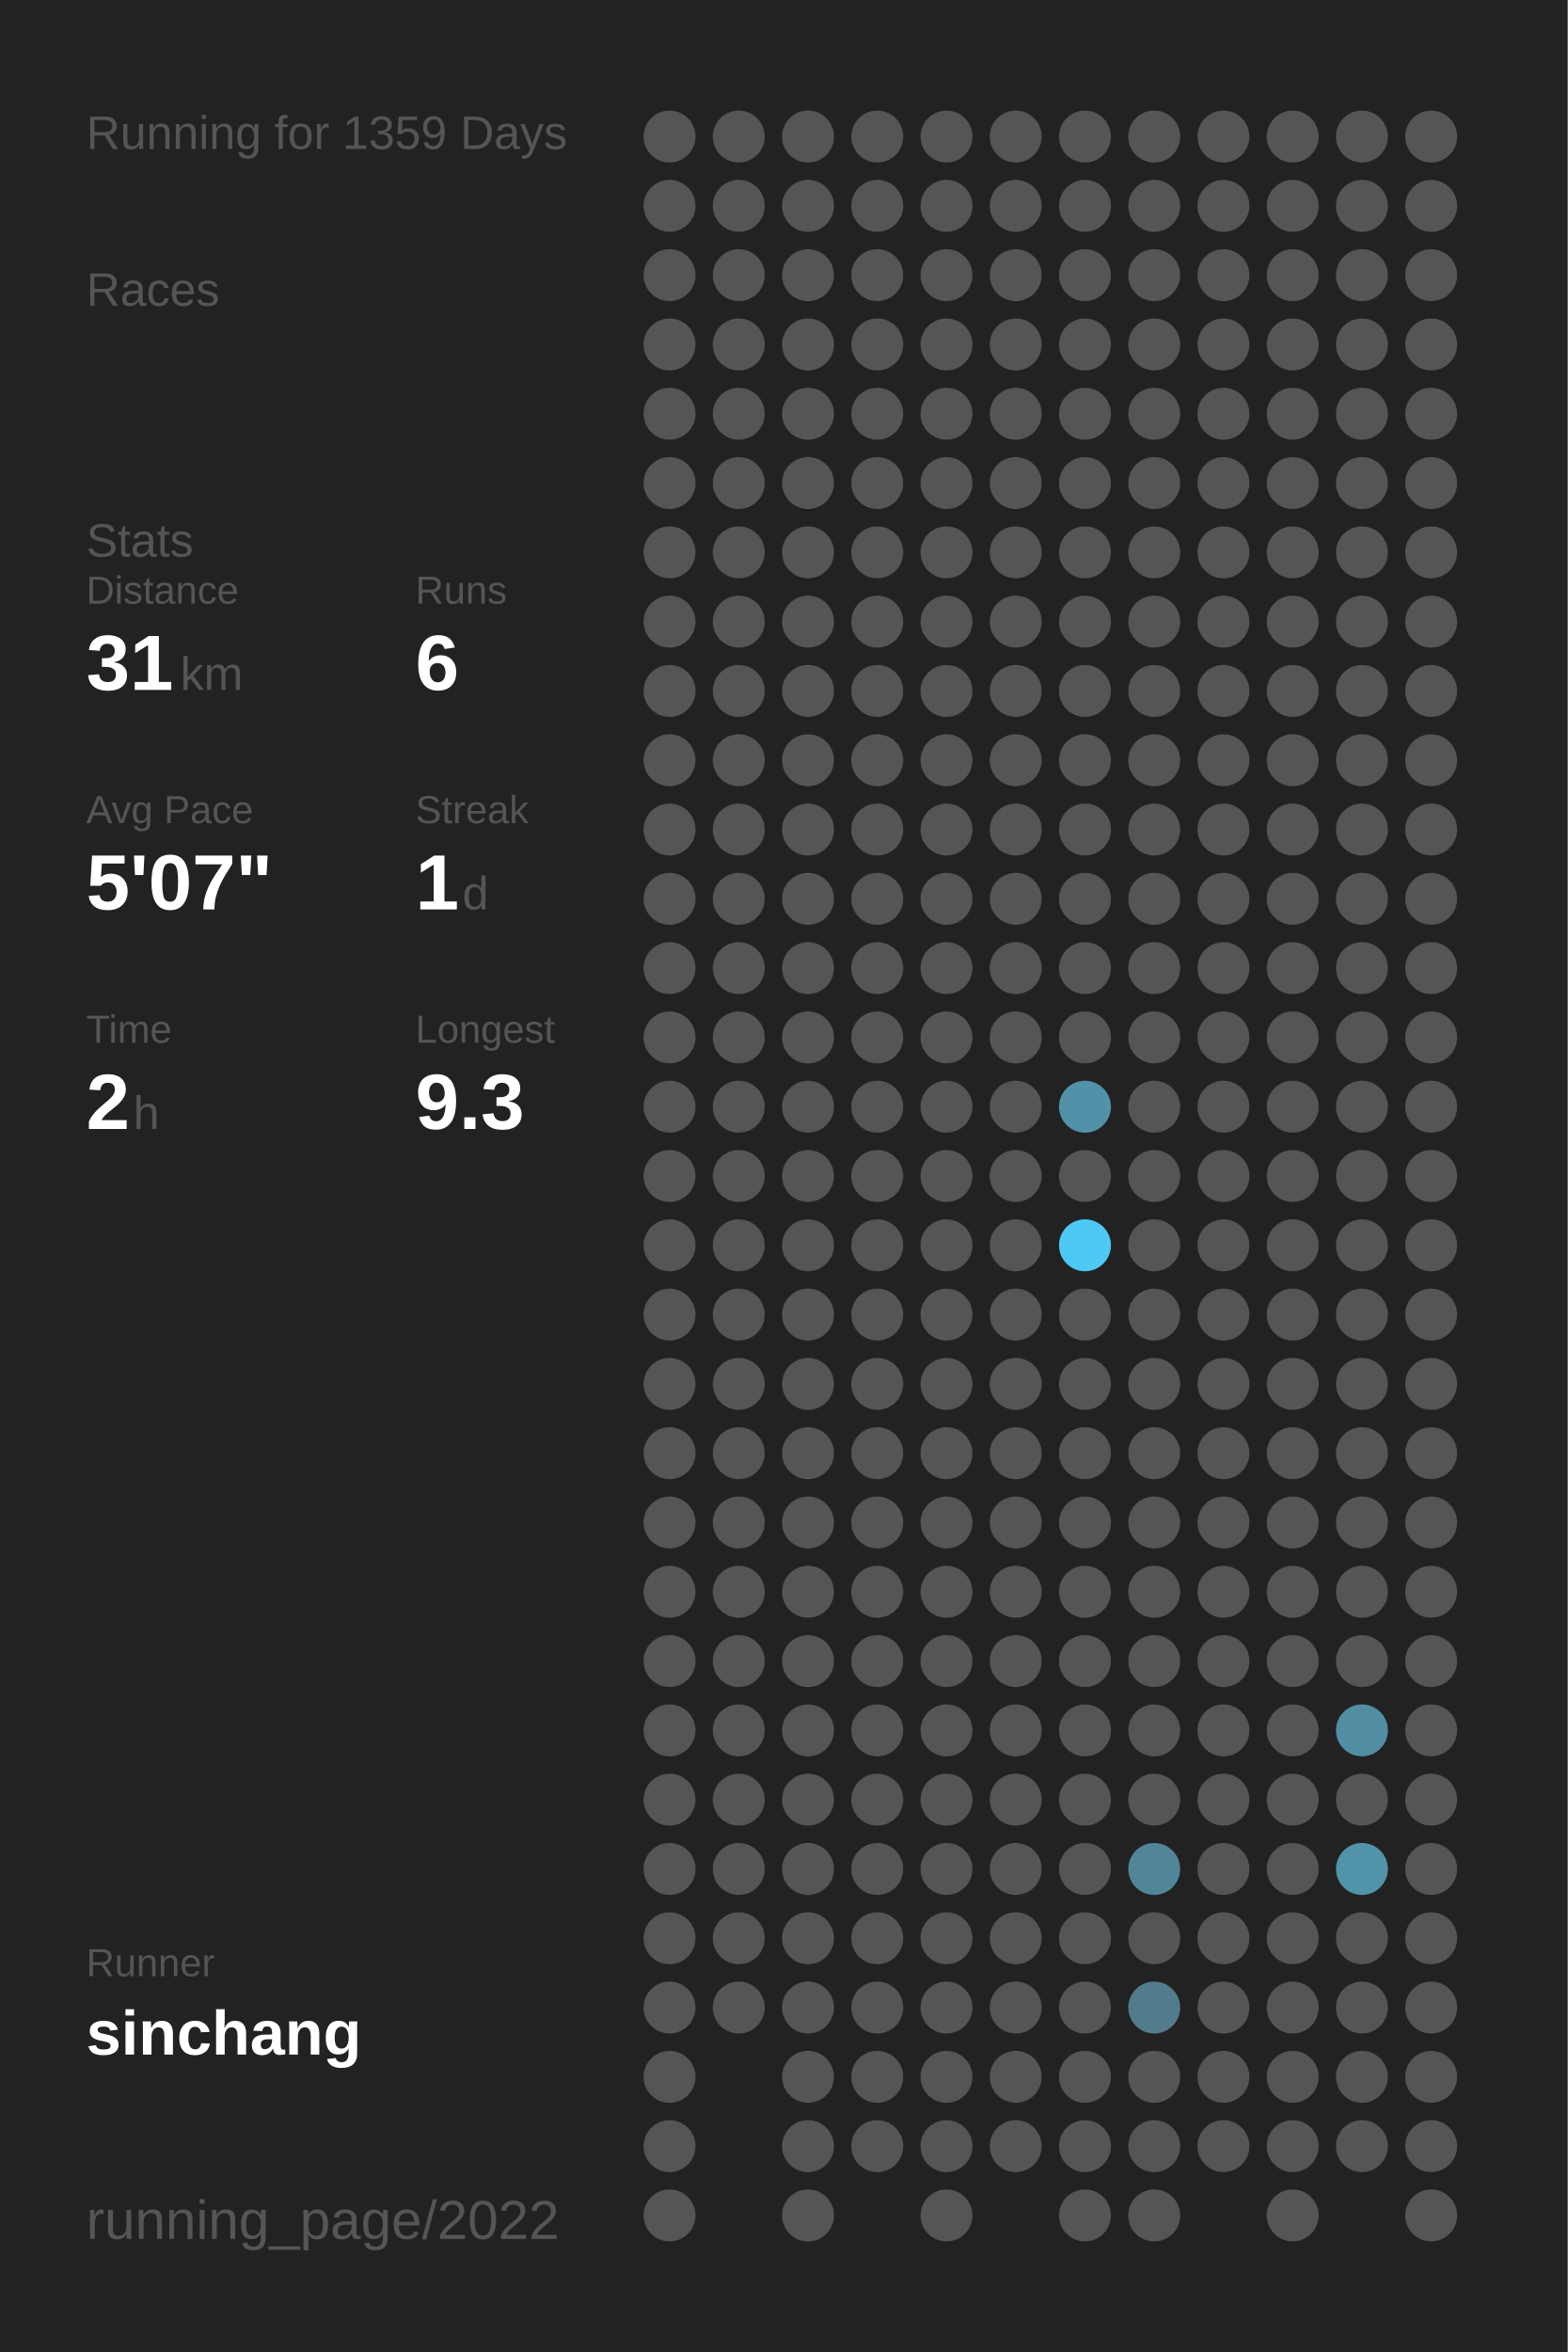
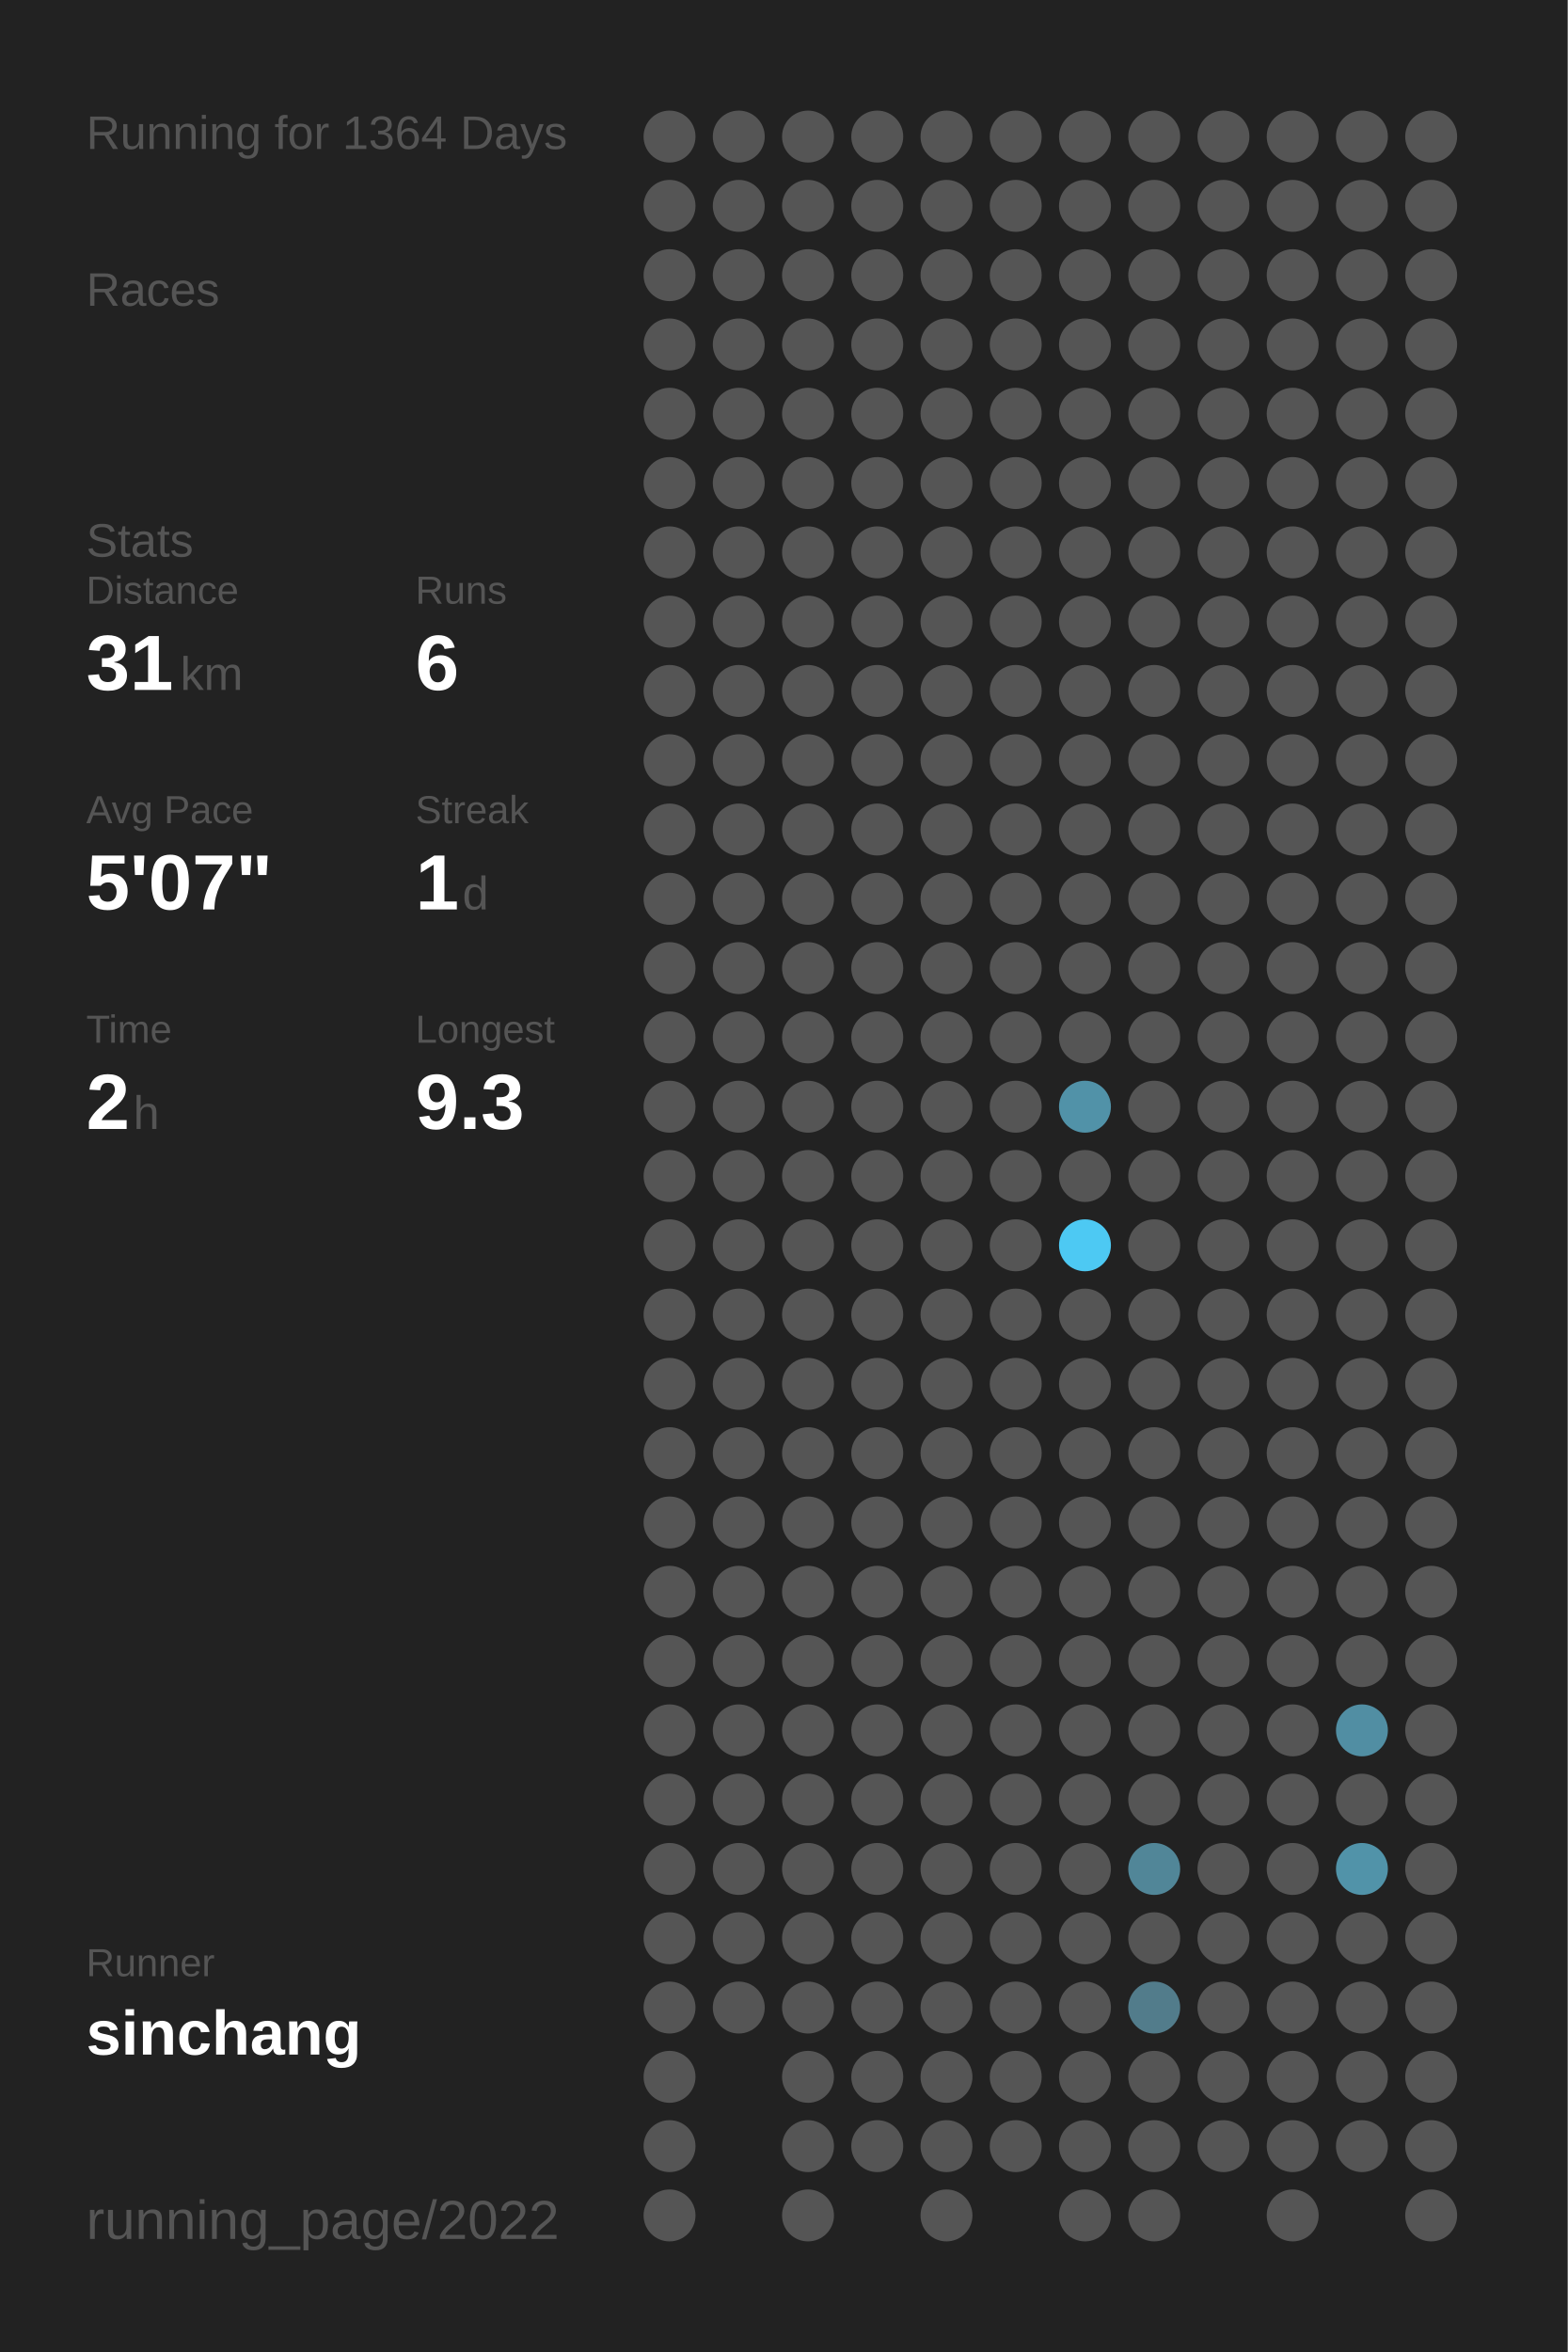
<svg xmlns="http://www.w3.org/2000/svg" baseProfile="full" height="300mm" version="1.1" viewBox="0,0,200,300" width="200mm">
  <defs />
  <rect fill="#222222" height="300" width="200" x="0" y="0" />
-   <text fill="#555555" style="font-size:6px; font-family:Arial;" x="11" y="19">Running for 1359 Days</text>
+   <text fill="#555555" style="font-size:6px; font-family:Arial;" x="11" y="19">Running for 1364 Days</text>
  <text fill="#555555" style="font-size:6px; font-family:Arial;" x="11" y="39">Races</text>
  <text fill="#555555" style="font-size:6px; font-family:Arial;" x="11" y="71">Stats</text>
  <text fill="#555555" style="font-size:5px; font-family:Arial;" x="11" y="77">Distance</text>
  <text fill="#FFFFFF" style="font-size:10px; font-family:Arial; font-weight:bold;" x="11" y="88">31</text>
  <text fill="#555555" style="font-size:6px; font-family:Arial;" x="23" y="88">km</text>
  <text fill="#555555" style="font-size:5px; font-family:Arial;" x="53" y="77">Runs</text>
  <text fill="#FFFFFF" style="font-size:10px; font-family:Arial; font-weight:bold;" x="53" y="88">6</text>
  <text fill="#555555" style="font-size:5px; font-family:Arial;" x="11" y="105">Avg Pace</text>
  <text fill="#FFFFFF" style="font-size:10px; font-family:Arial; font-weight:bold;" x="11" y="116">5'07"</text>
  <text fill="#555555" style="font-size:5px; font-family:Arial;" x="53" y="105">Streak</text>
  <text fill="#FFFFFF" style="font-size:10px; font-family:Arial; font-weight:bold;" x="53" y="116">1</text>
  <text fill="#555555" style="font-size:6px; font-family:Arial;" x="59" y="116">d</text>
  <text fill="#555555" style="font-size:5px; font-family:Arial;" x="11" y="133">Time</text>
  <text fill="#FFFFFF" style="font-size:10px; font-family:Arial; font-weight:bold;" x="11" y="144">2</text>
  <text fill="#555555" style="font-size:6px; font-family:Arial;" x="17" y="144">h</text>
  <text fill="#555555" style="font-size:5px; font-family:Arial;" x="53" y="133">Longest</text>
  <text fill="#FFFFFF" style="font-size:10px; font-family:Arial; font-weight:bold;" x="53" y="144">9.3</text>
  <text fill="#555555" style="font-size:5px; font-family:Arial;" x="11" y="252.065">Runner</text>
  <text fill="#FFFFFF" style="font-size:8px; font-family:Arial; font-weight:bold;" x="11" y="262.065">sinchang</text>
  <text fill="#555555" style="font-size:7px; font-family:Arial;" x="11" y="285.581">running_page/2022</text>
  <circle cx="85.417" cy="17.419" fill="#555555" r="3.312" />
  <circle cx="85.417" cy="26.258" fill="#555555" r="3.312" />
  <circle cx="85.417" cy="35.097" fill="#555555" r="3.312" />
  <circle cx="85.417" cy="43.935" fill="#555555" r="3.312" />
  <circle cx="85.417" cy="52.774" fill="#555555" r="3.312" />
  <circle cx="85.417" cy="61.613" fill="#555555" r="3.312" />
  <circle cx="85.417" cy="70.452" fill="#555555" r="3.312" />
  <circle cx="85.417" cy="79.29" fill="#555555" r="3.312" />
  <circle cx="85.417" cy="88.129" fill="#555555" r="3.312" />
  <circle cx="85.417" cy="96.968" fill="#555555" r="3.312" />
  <circle cx="85.417" cy="105.806" fill="#555555" r="3.312" />
  <circle cx="85.417" cy="114.645" fill="#555555" r="3.312" />
  <circle cx="85.417" cy="123.484" fill="#555555" r="3.312" />
  <circle cx="85.417" cy="132.323" fill="#555555" r="3.312" />
  <circle cx="85.417" cy="141.161" fill="#555555" r="3.312" />
  <circle cx="85.417" cy="150" fill="#555555" r="3.312" />
  <circle cx="85.417" cy="158.839" fill="#555555" r="3.312" />
  <circle cx="85.417" cy="167.677" fill="#555555" r="3.312" />
  <circle cx="85.417" cy="176.516" fill="#555555" r="3.312" />
  <circle cx="85.417" cy="185.355" fill="#555555" r="3.312" />
  <circle cx="85.417" cy="194.194" fill="#555555" r="3.312" />
  <circle cx="85.417" cy="203.032" fill="#555555" r="3.312" />
  <circle cx="85.417" cy="211.871" fill="#555555" r="3.312" />
  <circle cx="85.417" cy="220.71" fill="#555555" r="3.312" />
  <circle cx="85.417" cy="229.548" fill="#555555" r="3.312" />
  <circle cx="85.417" cy="238.387" fill="#555555" r="3.312" />
  <circle cx="85.417" cy="247.226" fill="#555555" r="3.312" />
  <circle cx="85.417" cy="256.065" fill="#555555" r="3.312" />
  <circle cx="85.417" cy="264.903" fill="#555555" r="3.312" />
  <circle cx="85.417" cy="273.742" fill="#555555" r="3.312" />
  <circle cx="85.417" cy="282.581" fill="#555555" r="3.312" />
  <circle cx="94.25" cy="17.419" fill="#555555" r="3.312" />
  <circle cx="94.25" cy="26.258" fill="#555555" r="3.312" />
  <circle cx="94.25" cy="35.097" fill="#555555" r="3.312" />
  <circle cx="94.25" cy="43.935" fill="#555555" r="3.312" />
  <circle cx="94.25" cy="52.774" fill="#555555" r="3.312" />
  <circle cx="94.25" cy="61.613" fill="#555555" r="3.312" />
  <circle cx="94.25" cy="70.452" fill="#555555" r="3.312" />
  <circle cx="94.25" cy="79.29" fill="#555555" r="3.312" />
  <circle cx="94.25" cy="88.129" fill="#555555" r="3.312" />
  <circle cx="94.25" cy="96.968" fill="#555555" r="3.312" />
  <circle cx="94.25" cy="105.806" fill="#555555" r="3.312" />
  <circle cx="94.25" cy="114.645" fill="#555555" r="3.312" />
  <circle cx="94.25" cy="123.484" fill="#555555" r="3.312" />
  <circle cx="94.25" cy="132.323" fill="#555555" r="3.312" />
  <circle cx="94.25" cy="141.161" fill="#555555" r="3.312" />
  <circle cx="94.25" cy="150" fill="#555555" r="3.312" />
  <circle cx="94.25" cy="158.839" fill="#555555" r="3.312" />
  <circle cx="94.25" cy="167.677" fill="#555555" r="3.312" />
  <circle cx="94.25" cy="176.516" fill="#555555" r="3.312" />
  <circle cx="94.25" cy="185.355" fill="#555555" r="3.312" />
  <circle cx="94.25" cy="194.194" fill="#555555" r="3.312" />
  <circle cx="94.25" cy="203.032" fill="#555555" r="3.312" />
  <circle cx="94.25" cy="211.871" fill="#555555" r="3.312" />
  <circle cx="94.25" cy="220.71" fill="#555555" r="3.312" />
  <circle cx="94.25" cy="229.548" fill="#555555" r="3.312" />
  <circle cx="94.25" cy="238.387" fill="#555555" r="3.312" />
  <circle cx="94.25" cy="247.226" fill="#555555" r="3.312" />
  <circle cx="94.25" cy="256.065" fill="#555555" r="3.312" />
  <circle cx="103.083" cy="17.419" fill="#555555" r="3.312" />
  <circle cx="103.083" cy="26.258" fill="#555555" r="3.312" />
  <circle cx="103.083" cy="35.097" fill="#555555" r="3.312" />
  <circle cx="103.083" cy="43.935" fill="#555555" r="3.312" />
  <circle cx="103.083" cy="52.774" fill="#555555" r="3.312" />
  <circle cx="103.083" cy="61.613" fill="#555555" r="3.312" />
  <circle cx="103.083" cy="70.452" fill="#555555" r="3.312" />
  <circle cx="103.083" cy="79.29" fill="#555555" r="3.312" />
  <circle cx="103.083" cy="88.129" fill="#555555" r="3.312" />
  <circle cx="103.083" cy="96.968" fill="#555555" r="3.312" />
  <circle cx="103.083" cy="105.806" fill="#555555" r="3.312" />
  <circle cx="103.083" cy="114.645" fill="#555555" r="3.312" />
  <circle cx="103.083" cy="123.484" fill="#555555" r="3.312" />
  <circle cx="103.083" cy="132.323" fill="#555555" r="3.312" />
  <circle cx="103.083" cy="141.161" fill="#555555" r="3.312" />
  <circle cx="103.083" cy="150" fill="#555555" r="3.312" />
  <circle cx="103.083" cy="158.839" fill="#555555" r="3.312" />
  <circle cx="103.083" cy="167.677" fill="#555555" r="3.312" />
  <circle cx="103.083" cy="176.516" fill="#555555" r="3.312" />
  <circle cx="103.083" cy="185.355" fill="#555555" r="3.312" />
  <circle cx="103.083" cy="194.194" fill="#555555" r="3.312" />
  <circle cx="103.083" cy="203.032" fill="#555555" r="3.312" />
  <circle cx="103.083" cy="211.871" fill="#555555" r="3.312" />
  <circle cx="103.083" cy="220.71" fill="#555555" r="3.312" />
  <circle cx="103.083" cy="229.548" fill="#555555" r="3.312" />
  <circle cx="103.083" cy="238.387" fill="#555555" r="3.312" />
  <circle cx="103.083" cy="247.226" fill="#555555" r="3.312" />
  <circle cx="103.083" cy="256.065" fill="#555555" r="3.312" />
  <circle cx="103.083" cy="264.903" fill="#555555" r="3.312" />
  <circle cx="103.083" cy="273.742" fill="#555555" r="3.312" />
  <circle cx="103.083" cy="282.581" fill="#555555" r="3.312" />
  <circle cx="111.917" cy="17.419" fill="#555555" r="3.312" />
  <circle cx="111.917" cy="26.258" fill="#555555" r="3.312" />
  <circle cx="111.917" cy="35.097" fill="#555555" r="3.312" />
  <circle cx="111.917" cy="43.935" fill="#555555" r="3.312" />
  <circle cx="111.917" cy="52.774" fill="#555555" r="3.312" />
  <circle cx="111.917" cy="61.613" fill="#555555" r="3.312" />
  <circle cx="111.917" cy="70.452" fill="#555555" r="3.312" />
  <circle cx="111.917" cy="79.29" fill="#555555" r="3.312" />
  <circle cx="111.917" cy="88.129" fill="#555555" r="3.312" />
  <circle cx="111.917" cy="96.968" fill="#555555" r="3.312" />
  <circle cx="111.917" cy="105.806" fill="#555555" r="3.312" />
  <circle cx="111.917" cy="114.645" fill="#555555" r="3.312" />
  <circle cx="111.917" cy="123.484" fill="#555555" r="3.312" />
  <circle cx="111.917" cy="132.323" fill="#555555" r="3.312" />
  <circle cx="111.917" cy="141.161" fill="#555555" r="3.312" />
  <circle cx="111.917" cy="150" fill="#555555" r="3.312" />
  <circle cx="111.917" cy="158.839" fill="#555555" r="3.312" />
  <circle cx="111.917" cy="167.677" fill="#555555" r="3.312" />
  <circle cx="111.917" cy="176.516" fill="#555555" r="3.312" />
  <circle cx="111.917" cy="185.355" fill="#555555" r="3.312" />
  <circle cx="111.917" cy="194.194" fill="#555555" r="3.312" />
  <circle cx="111.917" cy="203.032" fill="#555555" r="3.312" />
  <circle cx="111.917" cy="211.871" fill="#555555" r="3.312" />
  <circle cx="111.917" cy="220.71" fill="#555555" r="3.312" />
  <circle cx="111.917" cy="229.548" fill="#555555" r="3.312" />
  <circle cx="111.917" cy="238.387" fill="#555555" r="3.312" />
  <circle cx="111.917" cy="247.226" fill="#555555" r="3.312" />
  <circle cx="111.917" cy="256.065" fill="#555555" r="3.312" />
  <circle cx="111.917" cy="264.903" fill="#555555" r="3.312" />
  <circle cx="111.917" cy="273.742" fill="#555555" r="3.312" />
  <circle cx="120.75" cy="17.419" fill="#555555" r="3.312" />
  <circle cx="120.75" cy="26.258" fill="#555555" r="3.312" />
  <circle cx="120.75" cy="35.097" fill="#555555" r="3.312" />
  <circle cx="120.75" cy="43.935" fill="#555555" r="3.312" />
  <circle cx="120.75" cy="52.774" fill="#555555" r="3.312" />
  <circle cx="120.75" cy="61.613" fill="#555555" r="3.312" />
  <circle cx="120.75" cy="70.452" fill="#555555" r="3.312" />
  <circle cx="120.75" cy="79.29" fill="#555555" r="3.312" />
  <circle cx="120.75" cy="88.129" fill="#555555" r="3.312" />
  <circle cx="120.75" cy="96.968" fill="#555555" r="3.312" />
  <circle cx="120.75" cy="105.806" fill="#555555" r="3.312" />
  <circle cx="120.75" cy="114.645" fill="#555555" r="3.312" />
  <circle cx="120.75" cy="123.484" fill="#555555" r="3.312" />
  <circle cx="120.75" cy="132.323" fill="#555555" r="3.312" />
  <circle cx="120.75" cy="141.161" fill="#555555" r="3.312" />
  <circle cx="120.75" cy="150" fill="#555555" r="3.312" />
  <circle cx="120.75" cy="158.839" fill="#555555" r="3.312" />
  <circle cx="120.75" cy="167.677" fill="#555555" r="3.312" />
  <circle cx="120.75" cy="176.516" fill="#555555" r="3.312" />
  <circle cx="120.75" cy="185.355" fill="#555555" r="3.312" />
  <circle cx="120.75" cy="194.194" fill="#555555" r="3.312" />
  <circle cx="120.75" cy="203.032" fill="#555555" r="3.312" />
  <circle cx="120.75" cy="211.871" fill="#555555" r="3.312" />
  <circle cx="120.75" cy="220.71" fill="#555555" r="3.312" />
  <circle cx="120.75" cy="229.548" fill="#555555" r="3.312" />
  <circle cx="120.75" cy="238.387" fill="#555555" r="3.312" />
  <circle cx="120.75" cy="247.226" fill="#555555" r="3.312" />
  <circle cx="120.75" cy="256.065" fill="#555555" r="3.312" />
  <circle cx="120.75" cy="264.903" fill="#555555" r="3.312" />
  <circle cx="120.75" cy="273.742" fill="#555555" r="3.312" />
  <circle cx="120.75" cy="282.581" fill="#555555" r="3.312" />
  <circle cx="129.583" cy="17.419" fill="#555555" r="3.312" />
  <circle cx="129.583" cy="26.258" fill="#555555" r="3.312" />
  <circle cx="129.583" cy="35.097" fill="#555555" r="3.312" />
  <circle cx="129.583" cy="43.935" fill="#555555" r="3.312" />
  <circle cx="129.583" cy="52.774" fill="#555555" r="3.312" />
  <circle cx="129.583" cy="61.613" fill="#555555" r="3.312" />
  <circle cx="129.583" cy="70.452" fill="#555555" r="3.312" />
  <circle cx="129.583" cy="79.29" fill="#555555" r="3.312" />
  <circle cx="129.583" cy="88.129" fill="#555555" r="3.312" />
  <circle cx="129.583" cy="96.968" fill="#555555" r="3.312" />
  <circle cx="129.583" cy="105.806" fill="#555555" r="3.312" />
  <circle cx="129.583" cy="114.645" fill="#555555" r="3.312" />
  <circle cx="129.583" cy="123.484" fill="#555555" r="3.312" />
  <circle cx="129.583" cy="132.323" fill="#555555" r="3.312" />
  <circle cx="129.583" cy="141.161" fill="#555555" r="3.312" />
  <circle cx="129.583" cy="150" fill="#555555" r="3.312" />
  <circle cx="129.583" cy="158.839" fill="#555555" r="3.312" />
  <circle cx="129.583" cy="167.677" fill="#555555" r="3.312" />
  <circle cx="129.583" cy="176.516" fill="#555555" r="3.312" />
  <circle cx="129.583" cy="185.355" fill="#555555" r="3.312" />
  <circle cx="129.583" cy="194.194" fill="#555555" r="3.312" />
  <circle cx="129.583" cy="203.032" fill="#555555" r="3.312" />
  <circle cx="129.583" cy="211.871" fill="#555555" r="3.312" />
  <circle cx="129.583" cy="220.71" fill="#555555" r="3.312" />
  <circle cx="129.583" cy="229.548" fill="#555555" r="3.312" />
  <circle cx="129.583" cy="238.387" fill="#555555" r="3.312" />
  <circle cx="129.583" cy="247.226" fill="#555555" r="3.312" />
  <circle cx="129.583" cy="256.065" fill="#555555" r="3.312" />
  <circle cx="129.583" cy="264.903" fill="#555555" r="3.312" />
  <circle cx="129.583" cy="273.742" fill="#555555" r="3.312" />
  <circle cx="138.417" cy="17.419" fill="#555555" r="3.312" />
  <circle cx="138.417" cy="26.258" fill="#555555" r="3.312" />
  <circle cx="138.417" cy="35.097" fill="#555555" r="3.312" />
  <circle cx="138.417" cy="43.935" fill="#555555" r="3.312" />
  <circle cx="138.417" cy="52.774" fill="#555555" r="3.312" />
  <circle cx="138.417" cy="61.613" fill="#555555" r="3.312" />
  <circle cx="138.417" cy="70.452" fill="#555555" r="3.312" />
  <circle cx="138.417" cy="79.29" fill="#555555" r="3.312" />
  <circle cx="138.417" cy="88.129" fill="#555555" r="3.312" />
  <circle cx="138.417" cy="96.968" fill="#555555" r="3.312" />
  <circle cx="138.417" cy="105.806" fill="#555555" r="3.312" />
  <circle cx="138.417" cy="114.645" fill="#555555" r="3.312" />
  <circle cx="138.417" cy="123.484" fill="#555555" r="3.312" />
  <circle cx="138.417" cy="132.323" fill="#555555" r="3.312" />
  <circle cx="138.417" cy="141.161" fill="#5192a8" r="3.312" />
  <circle cx="138.417" cy="150" fill="#555555" r="3.312" />
  <circle cx="138.417" cy="158.839" fill="#4dc9f3" r="3.312" />
  <circle cx="138.417" cy="167.677" fill="#555555" r="3.312" />
  <circle cx="138.417" cy="176.516" fill="#555555" r="3.312" />
  <circle cx="138.417" cy="185.355" fill="#555555" r="3.312" />
  <circle cx="138.417" cy="194.194" fill="#555555" r="3.312" />
  <circle cx="138.417" cy="203.032" fill="#555555" r="3.312" />
  <circle cx="138.417" cy="211.871" fill="#555555" r="3.312" />
  <circle cx="138.417" cy="220.71" fill="#555555" r="3.312" />
  <circle cx="138.417" cy="229.548" fill="#555555" r="3.312" />
  <circle cx="138.417" cy="238.387" fill="#555555" r="3.312" />
  <circle cx="138.417" cy="247.226" fill="#555555" r="3.312" />
  <circle cx="138.417" cy="256.065" fill="#555555" r="3.312" />
  <circle cx="138.417" cy="264.903" fill="#555555" r="3.312" />
  <circle cx="138.417" cy="273.742" fill="#555555" r="3.312" />
  <circle cx="138.417" cy="282.581" fill="#555555" r="3.312" />
  <circle cx="147.25" cy="17.419" fill="#555555" r="3.312" />
  <circle cx="147.25" cy="26.258" fill="#555555" r="3.312" />
  <circle cx="147.25" cy="35.097" fill="#555555" r="3.312" />
  <circle cx="147.25" cy="43.935" fill="#555555" r="3.312" />
  <circle cx="147.25" cy="52.774" fill="#555555" r="3.312" />
  <circle cx="147.25" cy="61.613" fill="#555555" r="3.312" />
  <circle cx="147.25" cy="70.452" fill="#555555" r="3.312" />
  <circle cx="147.25" cy="79.29" fill="#555555" r="3.312" />
  <circle cx="147.25" cy="88.129" fill="#555555" r="3.312" />
  <circle cx="147.25" cy="96.968" fill="#555555" r="3.312" />
  <circle cx="147.25" cy="105.806" fill="#555555" r="3.312" />
  <circle cx="147.25" cy="114.645" fill="#555555" r="3.312" />
  <circle cx="147.25" cy="123.484" fill="#555555" r="3.312" />
  <circle cx="147.25" cy="132.323" fill="#555555" r="3.312" />
  <circle cx="147.25" cy="141.161" fill="#555555" r="3.312" />
  <circle cx="147.25" cy="150" fill="#555555" r="3.312" />
  <circle cx="147.25" cy="158.839" fill="#555555" r="3.312" />
  <circle cx="147.25" cy="167.677" fill="#555555" r="3.312" />
  <circle cx="147.25" cy="176.516" fill="#555555" r="3.312" />
  <circle cx="147.25" cy="185.355" fill="#555555" r="3.312" />
  <circle cx="147.25" cy="194.194" fill="#555555" r="3.312" />
  <circle cx="147.25" cy="203.032" fill="#555555" r="3.312" />
  <circle cx="147.25" cy="211.871" fill="#555555" r="3.312" />
  <circle cx="147.25" cy="220.71" fill="#555555" r="3.312" />
  <circle cx="147.25" cy="229.548" fill="#555555" r="3.312" />
  <circle cx="147.25" cy="238.387" fill="#518698" r="3.312" />
  <circle cx="147.25" cy="247.226" fill="#555555" r="3.312" />
  <circle cx="147.25" cy="256.065" fill="#527c8b" r="3.312" />
  <circle cx="147.25" cy="264.903" fill="#555555" r="3.312" />
  <circle cx="147.25" cy="273.742" fill="#555555" r="3.312" />
  <circle cx="147.25" cy="282.581" fill="#555555" r="3.312" />
  <circle cx="156.083" cy="17.419" fill="#555555" r="3.312" />
  <circle cx="156.083" cy="26.258" fill="#555555" r="3.312" />
  <circle cx="156.083" cy="35.097" fill="#555555" r="3.312" />
  <circle cx="156.083" cy="43.935" fill="#555555" r="3.312" />
  <circle cx="156.083" cy="52.774" fill="#555555" r="3.312" />
  <circle cx="156.083" cy="61.613" fill="#555555" r="3.312" />
  <circle cx="156.083" cy="70.452" fill="#555555" r="3.312" />
  <circle cx="156.083" cy="79.29" fill="#555555" r="3.312" />
  <circle cx="156.083" cy="88.129" fill="#555555" r="3.312" />
  <circle cx="156.083" cy="96.968" fill="#555555" r="3.312" />
  <circle cx="156.083" cy="105.806" fill="#555555" r="3.312" />
  <circle cx="156.083" cy="114.645" fill="#555555" r="3.312" />
  <circle cx="156.083" cy="123.484" fill="#555555" r="3.312" />
  <circle cx="156.083" cy="132.323" fill="#555555" r="3.312" />
  <circle cx="156.083" cy="141.161" fill="#555555" r="3.312" />
  <circle cx="156.083" cy="150" fill="#555555" r="3.312" />
  <circle cx="156.083" cy="158.839" fill="#555555" r="3.312" />
  <circle cx="156.083" cy="167.677" fill="#555555" r="3.312" />
  <circle cx="156.083" cy="176.516" fill="#555555" r="3.312" />
  <circle cx="156.083" cy="185.355" fill="#555555" r="3.312" />
  <circle cx="156.083" cy="194.194" fill="#555555" r="3.312" />
  <circle cx="156.083" cy="203.032" fill="#555555" r="3.312" />
  <circle cx="156.083" cy="211.871" fill="#555555" r="3.312" />
  <circle cx="156.083" cy="220.71" fill="#555555" r="3.312" />
  <circle cx="156.083" cy="229.548" fill="#555555" r="3.312" />
  <circle cx="156.083" cy="238.387" fill="#555555" r="3.312" />
  <circle cx="156.083" cy="247.226" fill="#555555" r="3.312" />
  <circle cx="156.083" cy="256.065" fill="#555555" r="3.312" />
  <circle cx="156.083" cy="264.903" fill="#555555" r="3.312" />
  <circle cx="156.083" cy="273.742" fill="#555555" r="3.312" />
  <circle cx="164.917" cy="17.419" fill="#555555" r="3.312" />
  <circle cx="164.917" cy="26.258" fill="#555555" r="3.312" />
  <circle cx="164.917" cy="35.097" fill="#555555" r="3.312" />
  <circle cx="164.917" cy="43.935" fill="#555555" r="3.312" />
  <circle cx="164.917" cy="52.774" fill="#555555" r="3.312" />
  <circle cx="164.917" cy="61.613" fill="#555555" r="3.312" />
  <circle cx="164.917" cy="70.452" fill="#555555" r="3.312" />
  <circle cx="164.917" cy="79.29" fill="#555555" r="3.312" />
  <circle cx="164.917" cy="88.129" fill="#555555" r="3.312" />
  <circle cx="164.917" cy="96.968" fill="#555555" r="3.312" />
  <circle cx="164.917" cy="105.806" fill="#555555" r="3.312" />
  <circle cx="164.917" cy="114.645" fill="#555555" r="3.312" />
  <circle cx="164.917" cy="123.484" fill="#555555" r="3.312" />
  <circle cx="164.917" cy="132.323" fill="#555555" r="3.312" />
  <circle cx="164.917" cy="141.161" fill="#555555" r="3.312" />
  <circle cx="164.917" cy="150" fill="#555555" r="3.312" />
  <circle cx="164.917" cy="158.839" fill="#555555" r="3.312" />
  <circle cx="164.917" cy="167.677" fill="#555555" r="3.312" />
  <circle cx="164.917" cy="176.516" fill="#555555" r="3.312" />
  <circle cx="164.917" cy="185.355" fill="#555555" r="3.312" />
  <circle cx="164.917" cy="194.194" fill="#555555" r="3.312" />
  <circle cx="164.917" cy="203.032" fill="#555555" r="3.312" />
  <circle cx="164.917" cy="211.871" fill="#555555" r="3.312" />
  <circle cx="164.917" cy="220.71" fill="#555555" r="3.312" />
  <circle cx="164.917" cy="229.548" fill="#555555" r="3.312" />
  <circle cx="164.917" cy="238.387" fill="#555555" r="3.312" />
  <circle cx="164.917" cy="247.226" fill="#555555" r="3.312" />
  <circle cx="164.917" cy="256.065" fill="#555555" r="3.312" />
  <circle cx="164.917" cy="264.903" fill="#555555" r="3.312" />
  <circle cx="164.917" cy="273.742" fill="#555555" r="3.312" />
  <circle cx="164.917" cy="282.581" fill="#555555" r="3.312" />
  <circle cx="173.75" cy="17.419" fill="#555555" r="3.312" />
  <circle cx="173.75" cy="26.258" fill="#555555" r="3.312" />
  <circle cx="173.75" cy="35.097" fill="#555555" r="3.312" />
  <circle cx="173.75" cy="43.935" fill="#555555" r="3.312" />
  <circle cx="173.75" cy="52.774" fill="#555555" r="3.312" />
  <circle cx="173.75" cy="61.613" fill="#555555" r="3.312" />
  <circle cx="173.75" cy="70.452" fill="#555555" r="3.312" />
  <circle cx="173.75" cy="79.29" fill="#555555" r="3.312" />
  <circle cx="173.75" cy="88.129" fill="#555555" r="3.312" />
  <circle cx="173.75" cy="96.968" fill="#555555" r="3.312" />
  <circle cx="173.75" cy="105.806" fill="#555555" r="3.312" />
  <circle cx="173.75" cy="114.645" fill="#555555" r="3.312" />
  <circle cx="173.75" cy="123.484" fill="#555555" r="3.312" />
  <circle cx="173.75" cy="132.323" fill="#555555" r="3.312" />
  <circle cx="173.75" cy="141.161" fill="#555555" r="3.312" />
  <circle cx="173.75" cy="150" fill="#555555" r="3.312" />
  <circle cx="173.75" cy="158.839" fill="#555555" r="3.312" />
  <circle cx="173.75" cy="167.677" fill="#555555" r="3.312" />
  <circle cx="173.75" cy="176.516" fill="#555555" r="3.312" />
  <circle cx="173.75" cy="185.355" fill="#555555" r="3.312" />
  <circle cx="173.75" cy="194.194" fill="#555555" r="3.312" />
  <circle cx="173.75" cy="203.032" fill="#555555" r="3.312" />
  <circle cx="173.75" cy="211.871" fill="#555555" r="3.312" />
  <circle cx="173.75" cy="220.71" fill="#518ea3" r="3.312" />
  <circle cx="173.75" cy="229.548" fill="#555555" r="3.312" />
  <circle cx="173.75" cy="238.387" fill="#5193a9" r="3.312" />
  <circle cx="173.75" cy="247.226" fill="#555555" r="3.312" />
  <circle cx="173.75" cy="256.065" fill="#555555" r="3.312" />
  <circle cx="173.75" cy="264.903" fill="#555555" r="3.312" />
  <circle cx="173.75" cy="273.742" fill="#555555" r="3.312" />
  <circle cx="182.583" cy="17.419" fill="#555555" r="3.312" />
  <circle cx="182.583" cy="26.258" fill="#555555" r="3.312" />
  <circle cx="182.583" cy="35.097" fill="#555555" r="3.312" />
  <circle cx="182.583" cy="43.935" fill="#555555" r="3.312" />
  <circle cx="182.583" cy="52.774" fill="#555555" r="3.312" />
  <circle cx="182.583" cy="61.613" fill="#555555" r="3.312" />
  <circle cx="182.583" cy="70.452" fill="#555555" r="3.312" />
  <circle cx="182.583" cy="79.29" fill="#555555" r="3.312" />
  <circle cx="182.583" cy="88.129" fill="#555555" r="3.312" />
  <circle cx="182.583" cy="96.968" fill="#555555" r="3.312" />
  <circle cx="182.583" cy="105.806" fill="#555555" r="3.312" />
  <circle cx="182.583" cy="114.645" fill="#555555" r="3.312" />
  <circle cx="182.583" cy="123.484" fill="#555555" r="3.312" />
  <circle cx="182.583" cy="132.323" fill="#555555" r="3.312" />
  <circle cx="182.583" cy="141.161" fill="#555555" r="3.312" />
  <circle cx="182.583" cy="150" fill="#555555" r="3.312" />
  <circle cx="182.583" cy="158.839" fill="#555555" r="3.312" />
  <circle cx="182.583" cy="167.677" fill="#555555" r="3.312" />
  <circle cx="182.583" cy="176.516" fill="#555555" r="3.312" />
  <circle cx="182.583" cy="185.355" fill="#555555" r="3.312" />
  <circle cx="182.583" cy="194.194" fill="#555555" r="3.312" />
  <circle cx="182.583" cy="203.032" fill="#555555" r="3.312" />
  <circle cx="182.583" cy="211.871" fill="#555555" r="3.312" />
  <circle cx="182.583" cy="220.71" fill="#555555" r="3.312" />
  <circle cx="182.583" cy="229.548" fill="#555555" r="3.312" />
  <circle cx="182.583" cy="238.387" fill="#555555" r="3.312" />
  <circle cx="182.583" cy="247.226" fill="#555555" r="3.312" />
  <circle cx="182.583" cy="256.065" fill="#555555" r="3.312" />
  <circle cx="182.583" cy="264.903" fill="#555555" r="3.312" />
  <circle cx="182.583" cy="273.742" fill="#555555" r="3.312" />
  <circle cx="182.583" cy="282.581" fill="#555555" r="3.312" />
</svg>
